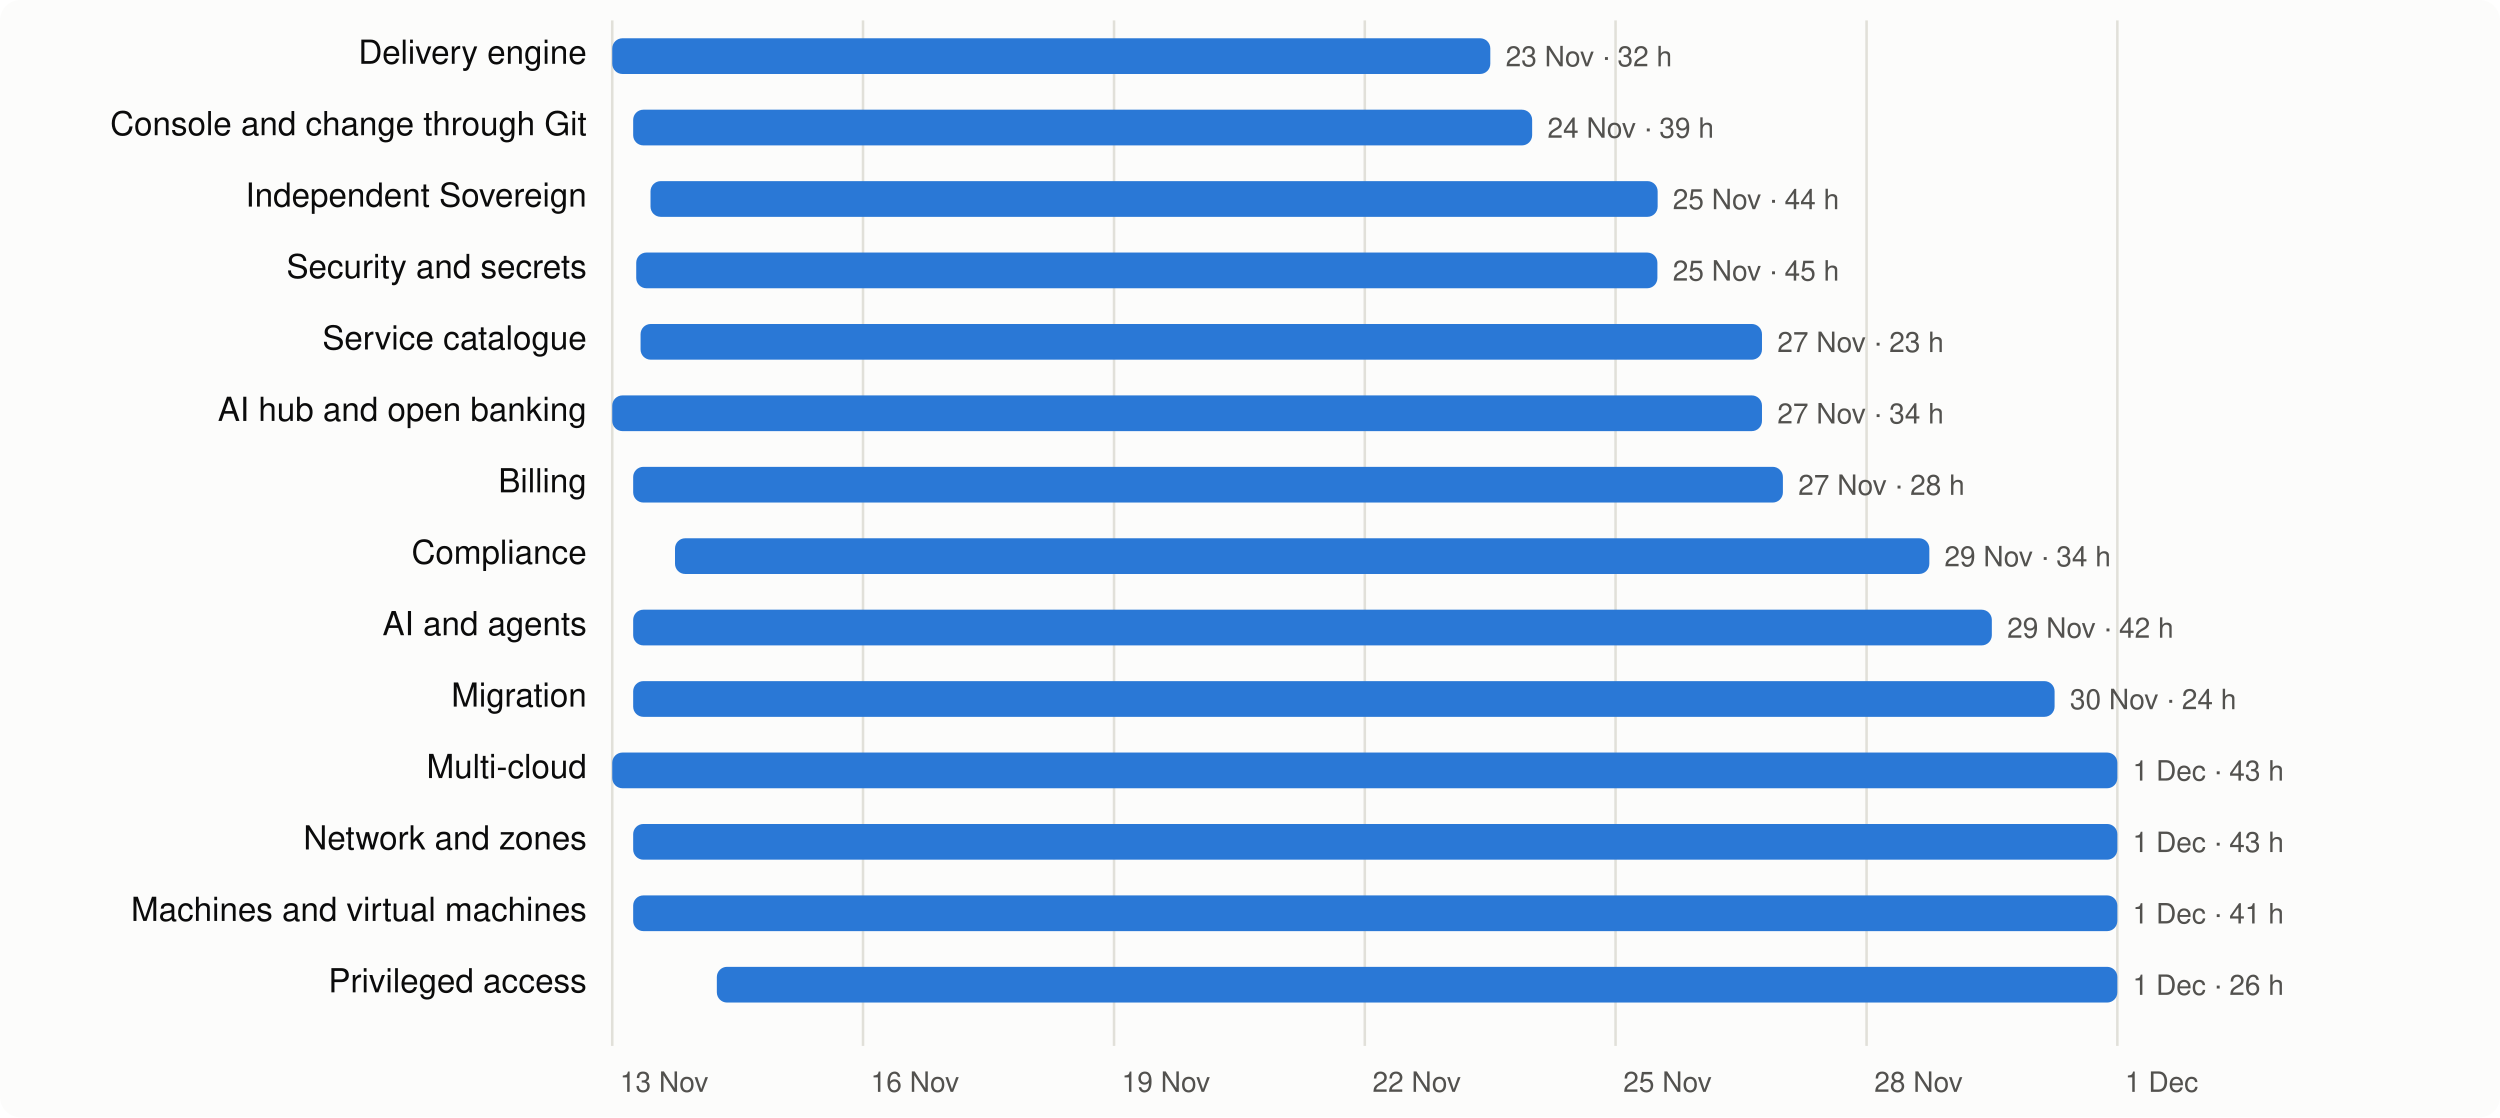
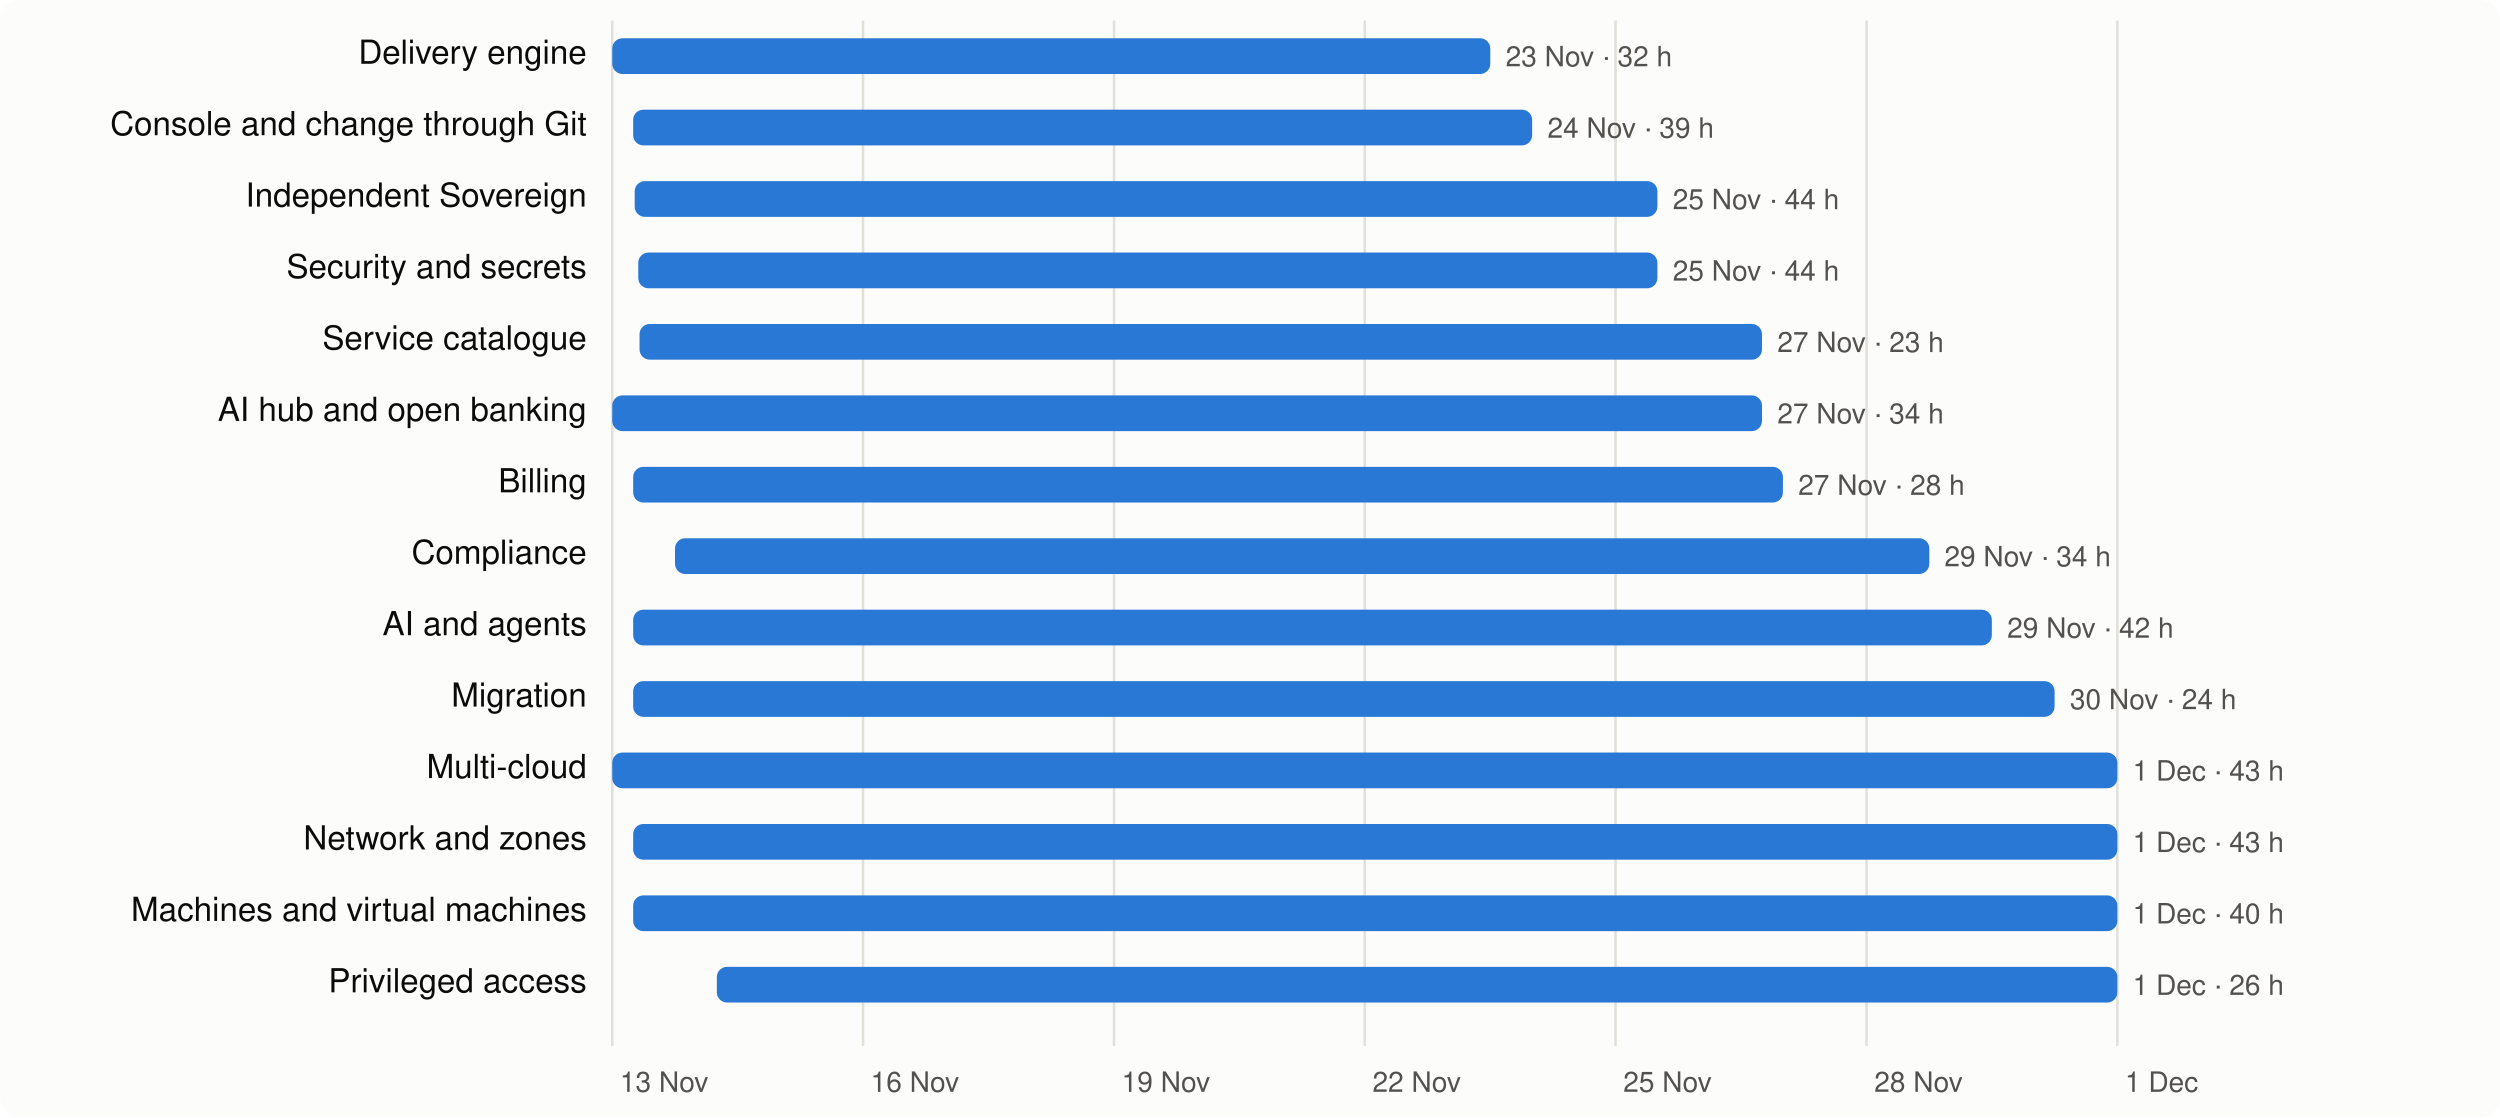
<svg xmlns="http://www.w3.org/2000/svg" viewBox="0 0 980 438" width="980" height="438" font-family="system-ui,-apple-system,Segoe UI,Helvetica,Arial,sans-serif" font-size="13">
  <rect width="980" height="438" rx="8" fill="#fcfcfb" />
  <line x1="240.0" x2="240.0" y1="8" y2="410" stroke="#e1e0d9" />
  <text x="243.0" y="428" fill="#52514e" font-size="11">13 Nov</text>
  <line x1="338.3" x2="338.3" y1="8" y2="410" stroke="#e1e0d9" />
  <text x="341.3" y="428" fill="#52514e" font-size="11">16 Nov</text>
  <line x1="436.7" x2="436.7" y1="8" y2="410" stroke="#e1e0d9" />
  <text x="439.7" y="428" fill="#52514e" font-size="11">19 Nov</text>
  <line x1="535.0" x2="535.0" y1="8" y2="410" stroke="#e1e0d9" />
  <text x="538.0" y="428" fill="#52514e" font-size="11">22 Nov</text>
  <line x1="633.3" x2="633.3" y1="8" y2="410" stroke="#e1e0d9" />
  <text x="636.3" y="428" fill="#52514e" font-size="11">25 Nov</text>
  <line x1="731.7" x2="731.7" y1="8" y2="410" stroke="#e1e0d9" />
  <text x="734.7" y="428" fill="#52514e" font-size="11">28 Nov</text>
  <line x1="830.0" x2="830.0" y1="8" y2="410" stroke="#e1e0d9" />
  <text x="833.0" y="428" fill="#52514e" font-size="11">1 Dec</text>
  <text x="230" y="25" text-anchor="end" fill="#0b0b0b">Delivery engine</text>
  <rect x="240.0" y="15" width="344.2" height="14" rx="4" fill="#2a78d6" />
  <text x="590.2" y="26" fill="#52514e" font-size="11">23 Nov · 32 h</text>
  <text x="230" y="53" text-anchor="end" fill="#0b0b0b">Console and change through Git</text>
  <rect x="248.2" y="43" width="352.4" height="14" rx="4" fill="#2a78d6" />
  <text x="606.6" y="54" fill="#52514e" font-size="11">24 Nov · 39 h</text>
  <text x="230" y="81" text-anchor="end" fill="#0b0b0b">Independent Sovereign</text>
-   <rect x="255.0" y="71" width="394.8" height="14" rx="4" fill="#2a78d6" />
+   <rect x="248.8" y="71" width="400.9" height="14" rx="4" fill="#2a78d6" />
  <text x="655.7" y="82" fill="#52514e" font-size="11">25 Nov · 44 h</text>
  <text x="230" y="109" text-anchor="end" fill="#0b0b0b">Security and secrets</text>
-   <rect x="249.4" y="99" width="400.3" height="14" rx="4" fill="#2a78d6" />
-   <text x="655.7" y="110" fill="#52514e" font-size="11">25 Nov · 45 h</text>
+   <rect x="250.2" y="99" width="399.5" height="14" rx="4" fill="#2a78d6" />
+   <text x="655.7" y="110" fill="#52514e" font-size="11">25 Nov · 44 h</text>
  <text x="230" y="137" text-anchor="end" fill="#0b0b0b">Service catalogue</text>
-   <rect x="251.1" y="127" width="439.6" height="14" rx="4" fill="#2a78d6" />
+   <rect x="250.7" y="127" width="440.0" height="14" rx="4" fill="#2a78d6" />
  <text x="696.7" y="138" fill="#52514e" font-size="11">27 Nov · 23 h</text>
  <text x="230" y="165" text-anchor="end" fill="#0b0b0b">AI hub and open banking</text>
  <rect x="240.0" y="155" width="450.7" height="14" rx="4" fill="#2a78d6" />
  <text x="696.7" y="166" fill="#52514e" font-size="11">27 Nov · 34 h</text>
  <text x="230" y="193" text-anchor="end" fill="#0b0b0b">Billing</text>
  <rect x="248.2" y="183" width="450.7" height="14" rx="4" fill="#2a78d6" />
  <text x="704.9" y="194" fill="#52514e" font-size="11">27 Nov · 28 h</text>
  <text x="230" y="221" text-anchor="end" fill="#0b0b0b">Compliance</text>
  <rect x="264.6" y="211" width="491.7" height="14" rx="4" fill="#2a78d6" />
  <text x="762.2" y="222" fill="#52514e" font-size="11">29 Nov · 34 h</text>
  <text x="230" y="249" text-anchor="end" fill="#0b0b0b">AI and agents</text>
  <rect x="248.2" y="239" width="532.6" height="14" rx="4" fill="#2a78d6" />
  <text x="786.8" y="250" fill="#52514e" font-size="11">29 Nov · 42 h</text>
  <text x="230" y="277" text-anchor="end" fill="#0b0b0b">Migration</text>
  <rect x="248.2" y="267" width="557.2" height="14" rx="4" fill="#2a78d6" />
  <text x="811.4" y="278" fill="#52514e" font-size="11">30 Nov · 24 h</text>
  <text x="230" y="305" text-anchor="end" fill="#0b0b0b">Multi-cloud</text>
  <rect x="240.0" y="295" width="590.0" height="14" rx="4" fill="#2a78d6" />
  <text x="836.0" y="306" fill="#52514e" font-size="11">1 Dec · 43 h</text>
  <text x="230" y="333" text-anchor="end" fill="#0b0b0b">Network and zones</text>
  <rect x="248.2" y="323" width="581.8" height="14" rx="4" fill="#2a78d6" />
  <text x="836.0" y="334" fill="#52514e" font-size="11">1 Dec · 43 h</text>
  <text x="230" y="361" text-anchor="end" fill="#0b0b0b">Machines and virtual machines</text>
  <rect x="248.2" y="351" width="581.8" height="14" rx="4" fill="#2a78d6" />
-   <text x="836.0" y="362" fill="#52514e" font-size="11">1 Dec · 41 h</text>
+   <text x="836.0" y="362" fill="#52514e" font-size="11">1 Dec · 40 h</text>
  <text x="230" y="389" text-anchor="end" fill="#0b0b0b">Privileged access</text>
  <rect x="281.0" y="379" width="549.0" height="14" rx="4" fill="#2a78d6" />
  <text x="836.0" y="390" fill="#52514e" font-size="11">1 Dec · 26 h</text>
</svg>
